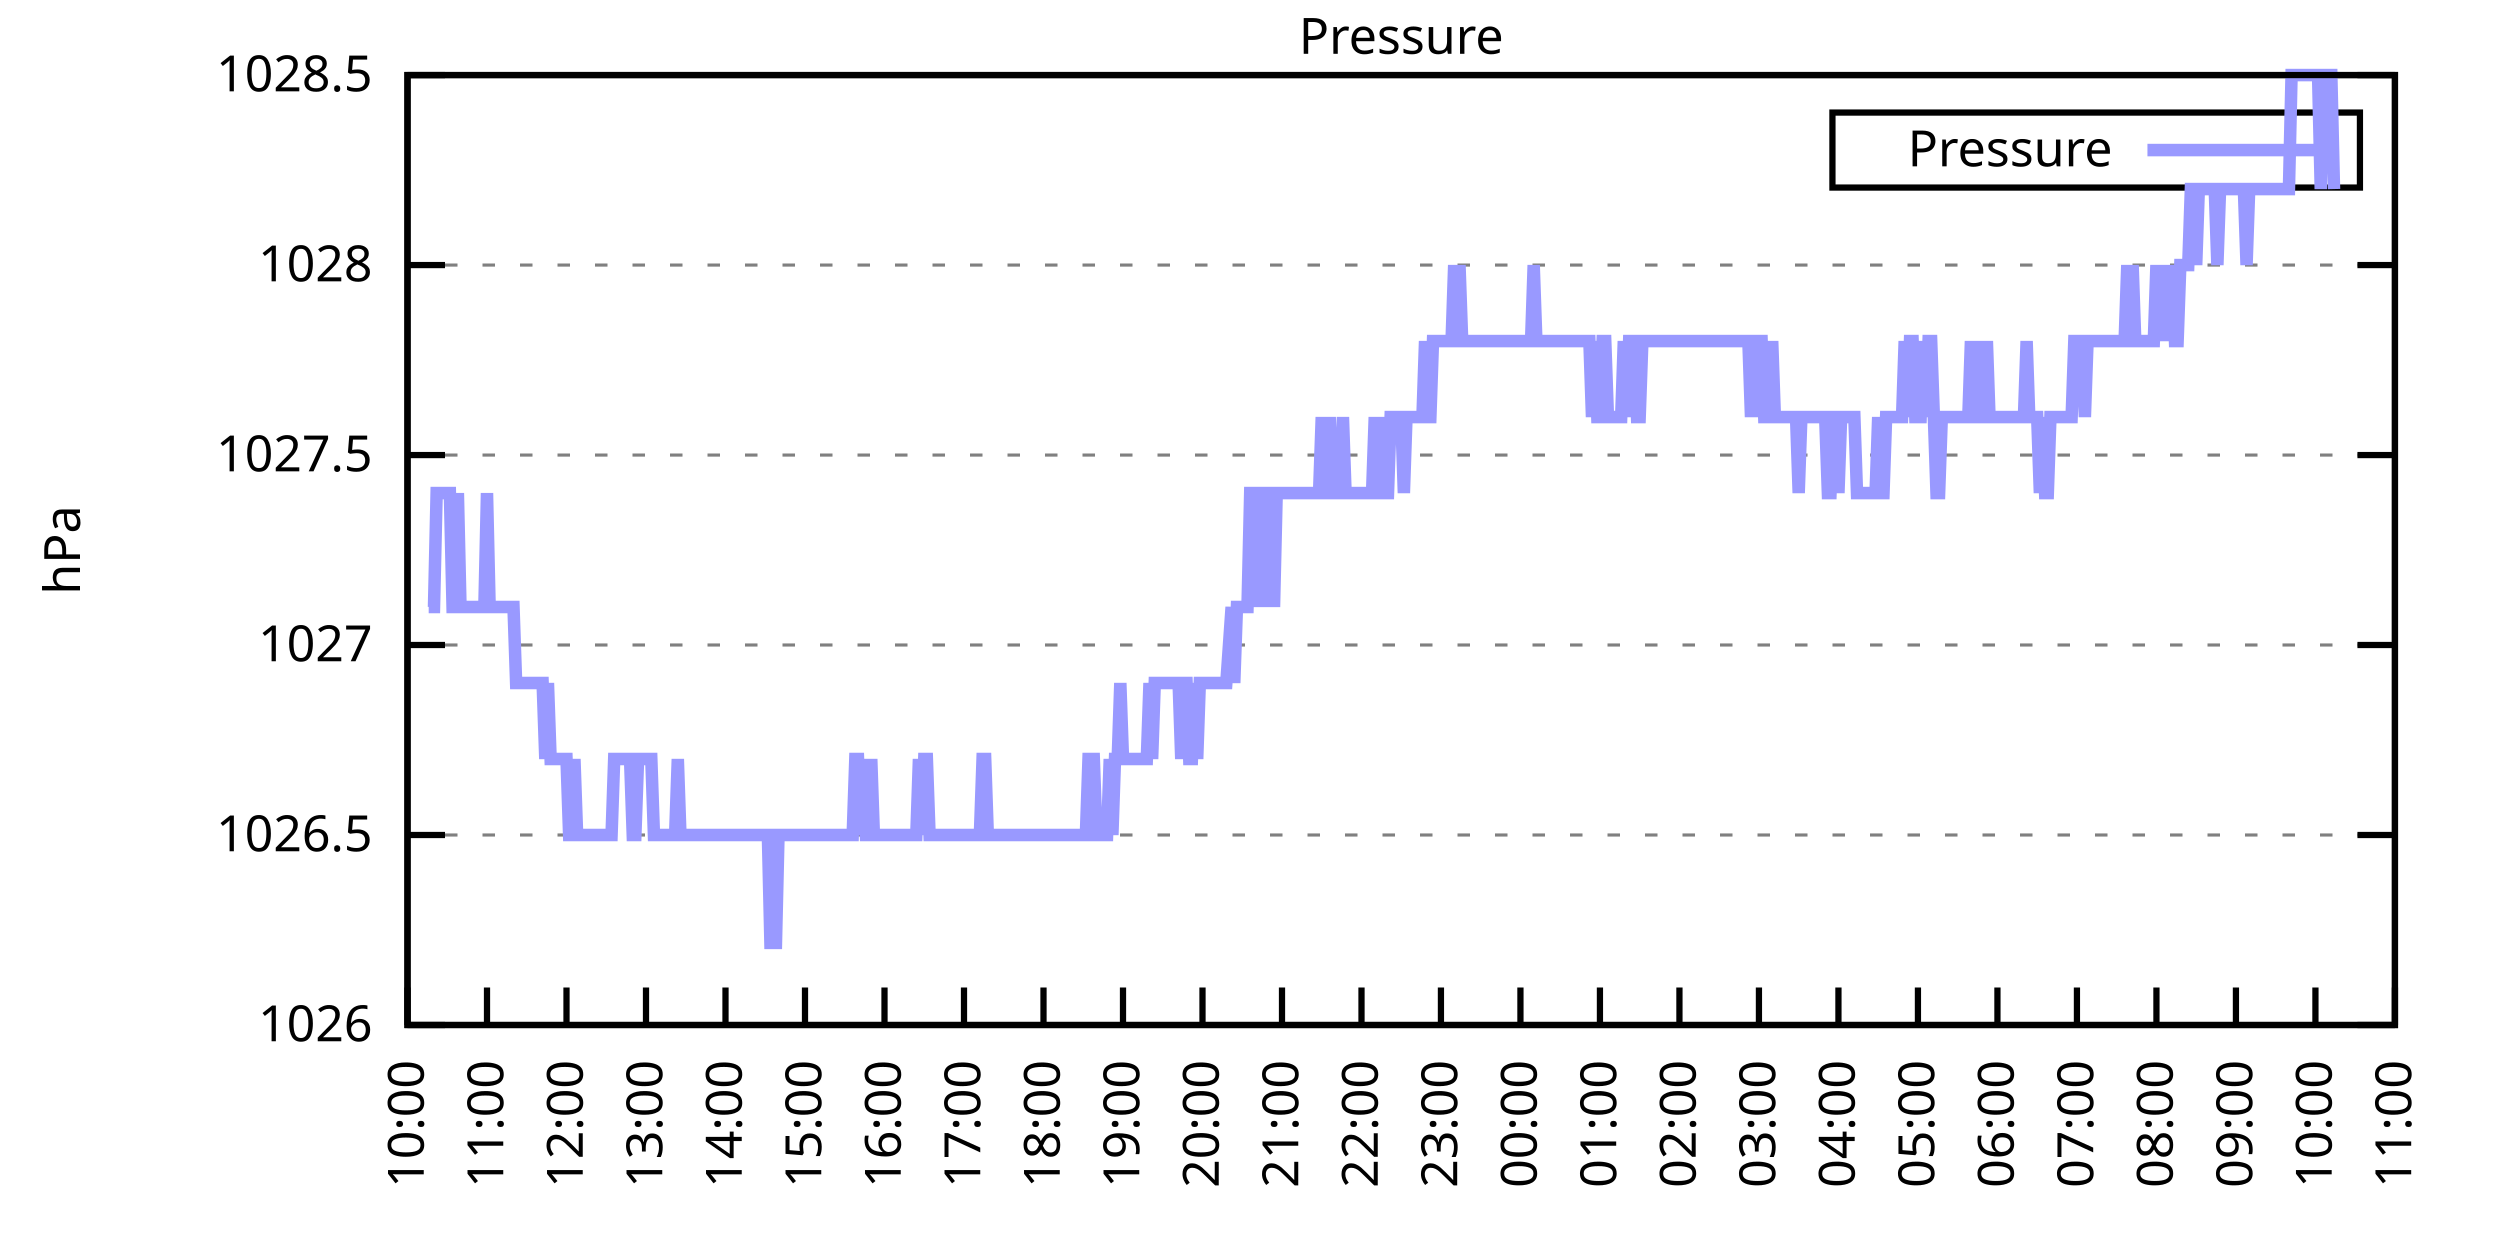
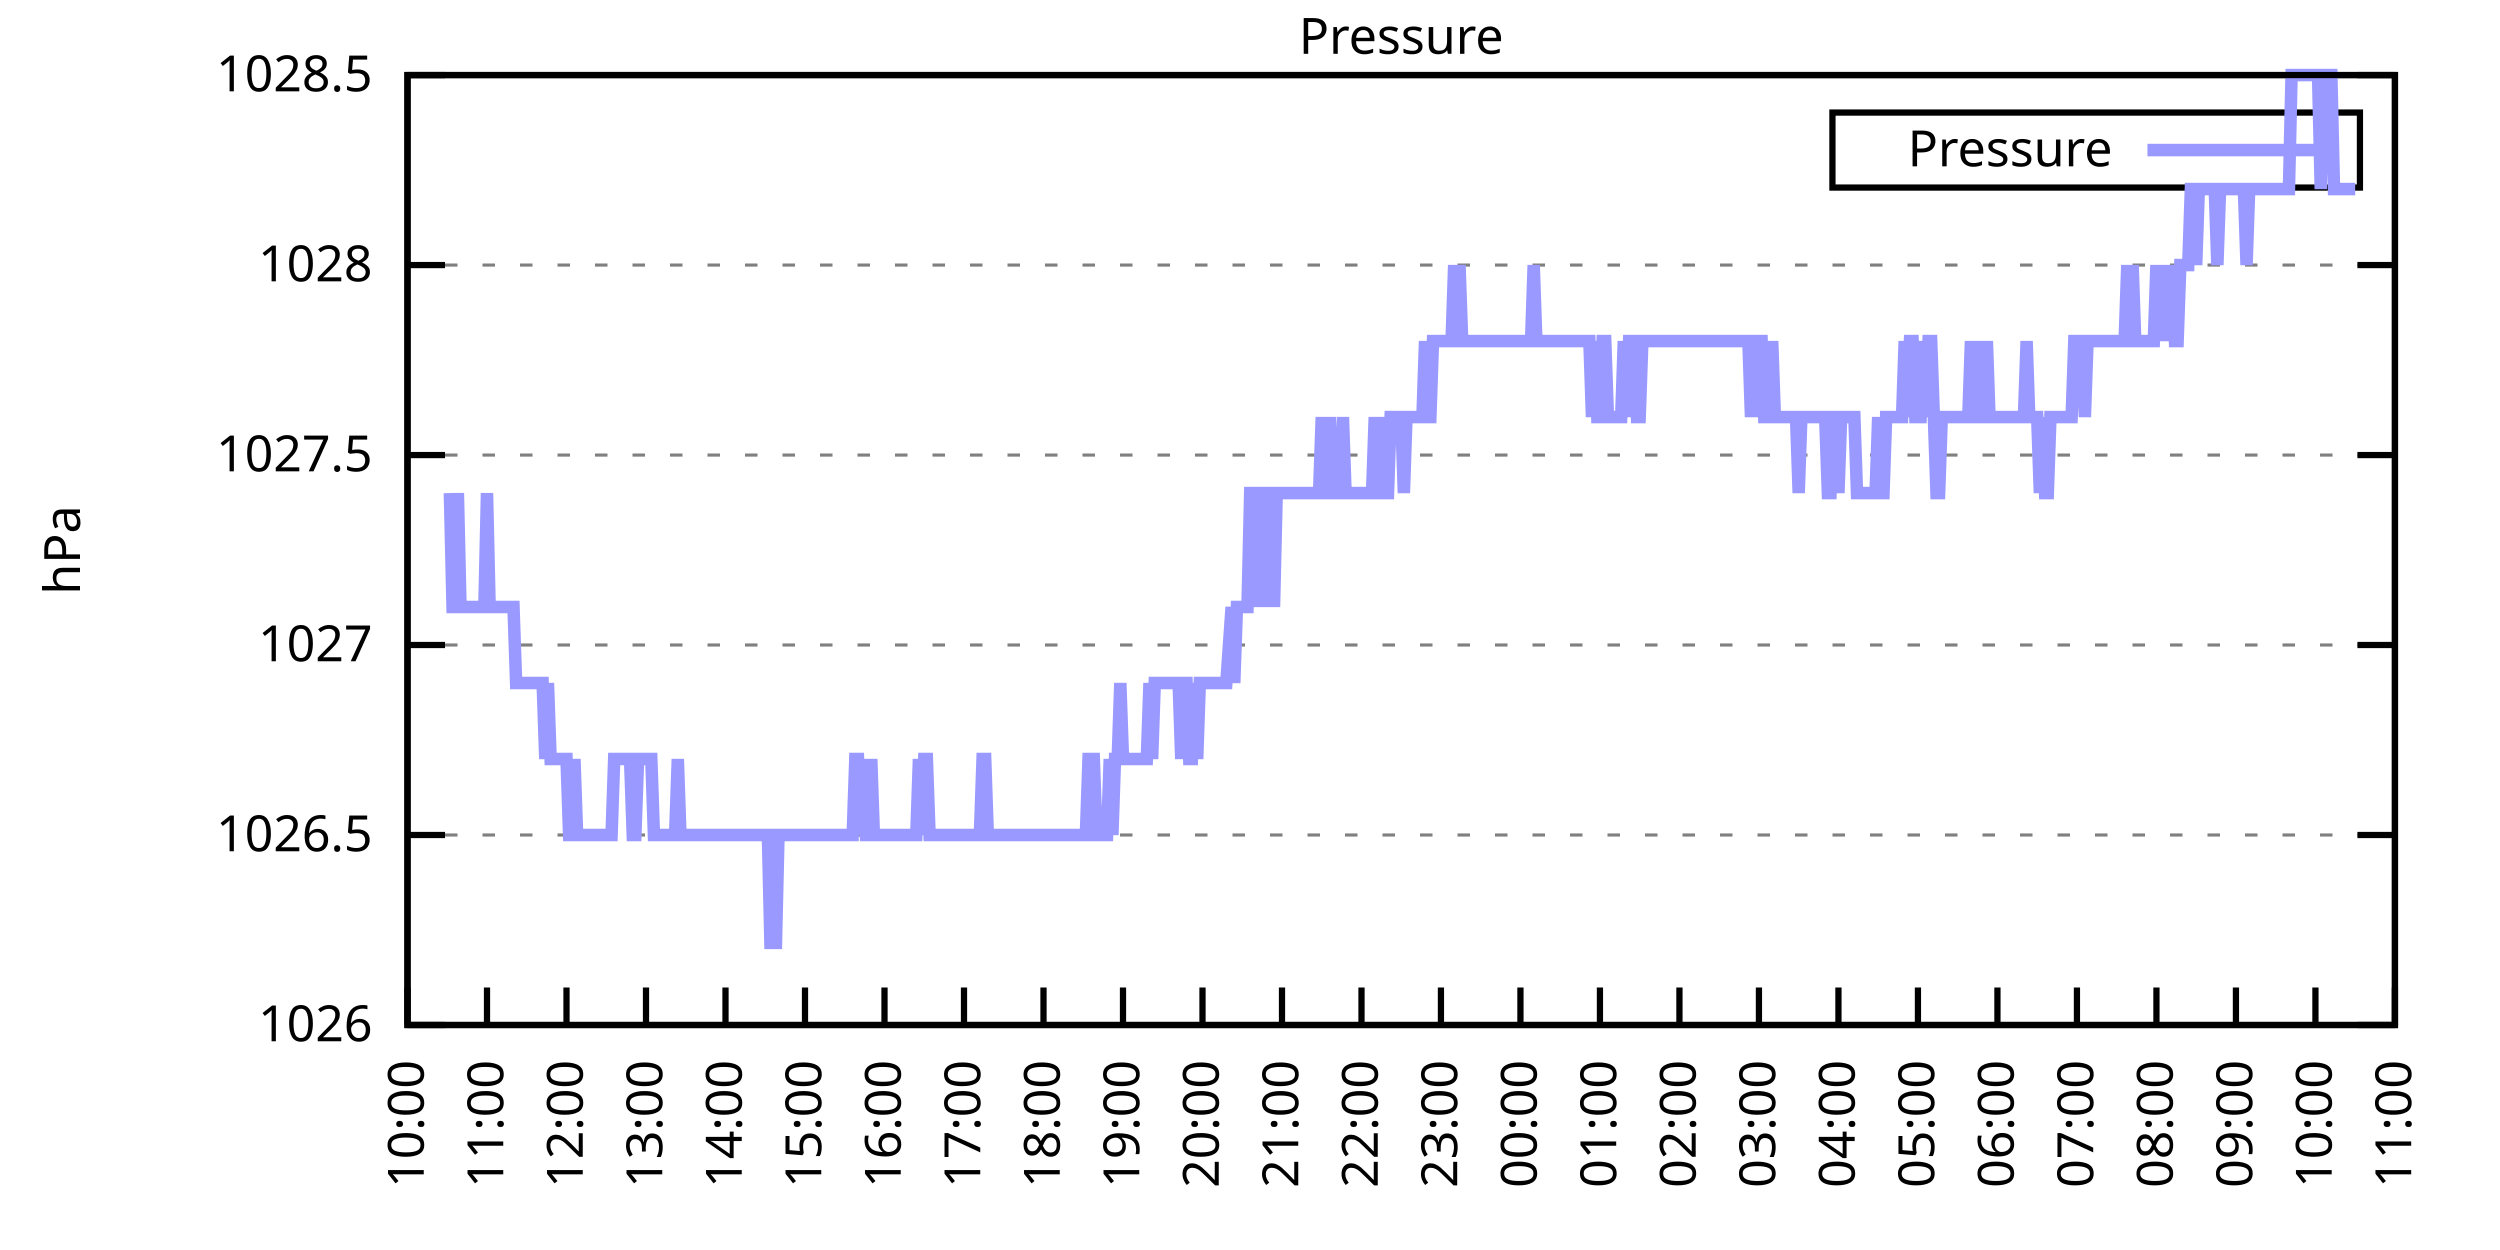
<svg xmlns="http://www.w3.org/2000/svg" xmlns:xlink="http://www.w3.org/1999/xlink" width="400" height="200" viewBox="0 0 400 200">
  <g id="gnuplot_canvas">
    <rect x="0" y="0" width="400" height="200" fill="none" />
    <defs>
      <circle id="gpDot" r="0.5" stroke-width="0.5" stroke="currentColor" />
      <path id="gpPt0" stroke-width="0.333" stroke="currentColor" d="M-1,0 h2 M0,-1 v2" />
      <path id="gpPt1" stroke-width="0.333" stroke="currentColor" d="M-1,-1 L1,1 M1,-1 L-1,1" />
      <path id="gpPt2" stroke-width="0.333" stroke="currentColor" d="M-1,0 L1,0 M0,-1 L0,1 M-1,-1 L1,1 M-1,1 L1,-1" />
      <rect id="gpPt3" stroke-width="0.333" stroke="currentColor" x="-1" y="-1" width="2" height="2" />
      <rect id="gpPt4" stroke-width="0.333" stroke="currentColor" fill="currentColor" x="-1" y="-1" width="2" height="2" />
      <circle id="gpPt5" stroke-width="0.333" stroke="currentColor" cx="0" cy="0" r="1" />
      <use xlink:href="#gpPt5" id="gpPt6" fill="currentColor" stroke="none" />
      <path id="gpPt7" stroke-width="0.333" stroke="currentColor" d="M0,-1.33 L-1.33,0.67 L1.33,0.67 z" />
      <use xlink:href="#gpPt7" id="gpPt8" fill="currentColor" stroke="none" />
      <use xlink:href="#gpPt7" id="gpPt9" stroke="currentColor" transform="rotate(180)" />
      <use xlink:href="#gpPt9" id="gpPt10" fill="currentColor" stroke="none" />
      <use xlink:href="#gpPt3" id="gpPt11" stroke="currentColor" transform="rotate(45)" />
      <use xlink:href="#gpPt11" id="gpPt12" fill="currentColor" stroke="none" />
      <path id="gpPt13" stroke-width="0.333" stroke="currentColor" d="M0,1.330 L1.265,0.411 L0.782,-1.067 L-0.782,-1.076 L-1.265,0.411 z" />
      <use xlink:href="#gpPt13" id="gpPt14" fill="currentColor" stroke="none" />
      <filter id="textbox" filterUnits="objectBoundingBox" x="0" y="0" height="1" width="1">
        <feFlood flood-color="white" flood-opacity="1" result="bgnd" />
        <feComposite in="SourceGraphic" in2="bgnd" operator="atop" />
      </filter>
      <filter id="greybox" filterUnits="objectBoundingBox" x="0" y="0" height="1" width="1">
        <feFlood flood-color="lightgrey" flood-opacity="1" result="grey" />
        <feComposite in="SourceGraphic" in2="grey" operator="atop" />
      </filter>
    </defs>
    <g fill="none" color="white" stroke="currentColor" stroke-width="1.00" stroke-linecap="butt" stroke-linejoin="miter">
</g>
    <g fill="none" color="black" stroke="currentColor" stroke-width="1.00" stroke-linecap="butt" stroke-linejoin="miter">
      <g stroke="none" shape-rendering="crispEdges">
        <polygon fill="rgb(255, 255, 255)" points="65.20,164.00 383.18,164.00 383.18,12.02 65.20,12.02 " />
      </g>
    </g>
    <g fill="none" color="black" stroke="currentColor" stroke-width="1.00" stroke-linecap="butt" stroke-linejoin="miter">
</g>
    <g fill="none" color="black" stroke="black" stroke-width="0.50" stroke-linecap="butt" stroke-linejoin="miter">
</g>
    <g fill="none" color="gray" stroke="currentColor" stroke-width="0.50" stroke-linecap="butt" stroke-linejoin="miter">
      <path stroke="gray" stroke-dasharray="2,4" class="gridline" d="M65.20,164.00 L383.19,164.00  " />
    </g>
    <g fill="none" color="gray" stroke="gray" stroke-width="1.00" stroke-linecap="butt" stroke-linejoin="miter">
</g>
    <g fill="none" color="black" stroke="currentColor" stroke-width="1.00" stroke-linecap="butt" stroke-linejoin="miter">
      <path stroke="black" d="M65.20,164.00 L71.20,164.00 M383.19,164.00 L377.19,164.00  " />
      <g transform="translate(59.60,166.60)" stroke="none" fill="black" font-family="Sans" font-size="8.00" text-anchor="end">
        <text>
          <tspan font-family="Sans"> 1026</tspan>
        </text>
      </g>
    </g>
    <g fill="none" color="black" stroke="currentColor" stroke-width="1.00" stroke-linecap="butt" stroke-linejoin="miter">
</g>
    <g fill="none" color="black" stroke="black" stroke-width="0.50" stroke-linecap="butt" stroke-linejoin="miter">
</g>
    <g fill="none" color="gray" stroke="currentColor" stroke-width="0.50" stroke-linecap="butt" stroke-linejoin="miter">
      <path stroke="gray" stroke-dasharray="2,4" class="gridline" d="M65.20,133.60 L383.19,133.60  " />
    </g>
    <g fill="none" color="gray" stroke="gray" stroke-width="1.00" stroke-linecap="butt" stroke-linejoin="miter">
</g>
    <g fill="none" color="black" stroke="currentColor" stroke-width="1.00" stroke-linecap="butt" stroke-linejoin="miter">
      <path stroke="black" d="M65.20,133.60 L71.20,133.60 M383.19,133.60 L377.19,133.60  " />
      <g transform="translate(59.60,136.20)" stroke="none" fill="black" font-family="Sans" font-size="8.00" text-anchor="end">
        <text>
          <tspan font-family="Sans"> 1026.5</tspan>
        </text>
      </g>
    </g>
    <g fill="none" color="black" stroke="currentColor" stroke-width="1.00" stroke-linecap="butt" stroke-linejoin="miter">
</g>
    <g fill="none" color="black" stroke="black" stroke-width="0.50" stroke-linecap="butt" stroke-linejoin="miter">
</g>
    <g fill="none" color="gray" stroke="currentColor" stroke-width="0.50" stroke-linecap="butt" stroke-linejoin="miter">
      <path stroke="gray" stroke-dasharray="2,4" class="gridline" d="M65.20,103.20 L383.19,103.20  " />
    </g>
    <g fill="none" color="gray" stroke="gray" stroke-width="1.00" stroke-linecap="butt" stroke-linejoin="miter">
</g>
    <g fill="none" color="black" stroke="currentColor" stroke-width="1.00" stroke-linecap="butt" stroke-linejoin="miter">
      <path stroke="black" d="M65.20,103.20 L71.20,103.20 M383.19,103.20 L377.19,103.20  " />
      <g transform="translate(59.60,105.80)" stroke="none" fill="black" font-family="Sans" font-size="8.00" text-anchor="end">
        <text>
          <tspan font-family="Sans"> 1027</tspan>
        </text>
      </g>
    </g>
    <g fill="none" color="black" stroke="currentColor" stroke-width="1.00" stroke-linecap="butt" stroke-linejoin="miter">
</g>
    <g fill="none" color="black" stroke="black" stroke-width="0.50" stroke-linecap="butt" stroke-linejoin="miter">
</g>
    <g fill="none" color="gray" stroke="currentColor" stroke-width="0.50" stroke-linecap="butt" stroke-linejoin="miter">
      <path stroke="gray" stroke-dasharray="2,4" class="gridline" d="M65.20,72.81 L383.19,72.81  " />
    </g>
    <g fill="none" color="gray" stroke="gray" stroke-width="1.00" stroke-linecap="butt" stroke-linejoin="miter">
</g>
    <g fill="none" color="black" stroke="currentColor" stroke-width="1.00" stroke-linecap="butt" stroke-linejoin="miter">
      <path stroke="black" d="M65.20,72.81 L71.20,72.81 M383.19,72.81 L377.19,72.81  " />
      <g transform="translate(59.60,75.41)" stroke="none" fill="black" font-family="Sans" font-size="8.00" text-anchor="end">
        <text>
          <tspan font-family="Sans"> 1027.5</tspan>
        </text>
      </g>
    </g>
    <g fill="none" color="black" stroke="currentColor" stroke-width="1.00" stroke-linecap="butt" stroke-linejoin="miter">
</g>
    <g fill="none" color="black" stroke="black" stroke-width="0.50" stroke-linecap="butt" stroke-linejoin="miter">
</g>
    <g fill="none" color="gray" stroke="currentColor" stroke-width="0.50" stroke-linecap="butt" stroke-linejoin="miter">
      <path stroke="gray" stroke-dasharray="2,4" class="gridline" d="M65.20,42.41 L383.19,42.41  " />
    </g>
    <g fill="none" color="gray" stroke="gray" stroke-width="1.00" stroke-linecap="butt" stroke-linejoin="miter">
</g>
    <g fill="none" color="black" stroke="currentColor" stroke-width="1.00" stroke-linecap="butt" stroke-linejoin="miter">
      <path stroke="black" d="M65.20,42.41 L71.20,42.41 M383.19,42.41 L377.19,42.41  " />
      <g transform="translate(59.60,45.01)" stroke="none" fill="black" font-family="Sans" font-size="8.00" text-anchor="end">
        <text>
          <tspan font-family="Sans"> 1028</tspan>
        </text>
      </g>
    </g>
    <g fill="none" color="black" stroke="currentColor" stroke-width="1.00" stroke-linecap="butt" stroke-linejoin="miter">
</g>
    <g fill="none" color="black" stroke="black" stroke-width="0.50" stroke-linecap="butt" stroke-linejoin="miter">
</g>
    <g fill="none" color="gray" stroke="currentColor" stroke-width="0.50" stroke-linecap="butt" stroke-linejoin="miter">
      <path stroke="gray" stroke-dasharray="2,4" class="gridline" d="M65.20,12.01 L383.19,12.01  " />
    </g>
    <g fill="none" color="gray" stroke="gray" stroke-width="1.00" stroke-linecap="butt" stroke-linejoin="miter">
</g>
    <g fill="none" color="black" stroke="currentColor" stroke-width="1.00" stroke-linecap="butt" stroke-linejoin="miter">
      <path stroke="black" d="M65.20,12.01 L71.20,12.01 M383.19,12.01 L377.19,12.01  " />
      <g transform="translate(59.60,14.61)" stroke="none" fill="black" font-family="Sans" font-size="8.00" text-anchor="end">
        <text>
          <tspan font-family="Sans"> 1028.5</tspan>
        </text>
      </g>
    </g>
    <g fill="none" color="black" stroke="currentColor" stroke-width="1.00" stroke-linecap="butt" stroke-linejoin="miter">
      <path stroke="black" d="M65.20,164.00 L65.20,158.00  " />
      <g transform="translate(67.80,169.60) rotate(270.00)" stroke="none" fill="black" font-family="Sans" font-size="8.00" text-anchor="end">
        <text>
          <tspan font-family="Sans">10:00</tspan>
        </text>
      </g>
    </g>
    <g fill="none" color="black" stroke="currentColor" stroke-width="1.00" stroke-linecap="butt" stroke-linejoin="miter">
      <path stroke="black" d="M77.92,164.00 L77.92,158.00  " />
      <g transform="translate(80.52,169.60) rotate(270.00)" stroke="none" fill="black" font-family="Sans" font-size="8.00" text-anchor="end">
        <text>
          <tspan font-family="Sans">11:00</tspan>
        </text>
      </g>
    </g>
    <g fill="none" color="black" stroke="currentColor" stroke-width="1.00" stroke-linecap="butt" stroke-linejoin="miter">
      <path stroke="black" d="M90.64,164.00 L90.64,158.00  " />
      <g transform="translate(93.24,169.60) rotate(270.00)" stroke="none" fill="black" font-family="Sans" font-size="8.00" text-anchor="end">
        <text>
          <tspan font-family="Sans">12:00</tspan>
        </text>
      </g>
    </g>
    <g fill="none" color="black" stroke="currentColor" stroke-width="1.00" stroke-linecap="butt" stroke-linejoin="miter">
      <path stroke="black" d="M103.36,164.00 L103.36,158.00  " />
      <g transform="translate(105.96,169.60) rotate(270.00)" stroke="none" fill="black" font-family="Sans" font-size="8.00" text-anchor="end">
        <text>
          <tspan font-family="Sans">13:00</tspan>
        </text>
      </g>
    </g>
    <g fill="none" color="black" stroke="currentColor" stroke-width="1.00" stroke-linecap="butt" stroke-linejoin="miter">
      <path stroke="black" d="M116.08,164.00 L116.08,158.00  " />
      <g transform="translate(118.68,169.60) rotate(270.00)" stroke="none" fill="black" font-family="Sans" font-size="8.00" text-anchor="end">
        <text>
          <tspan font-family="Sans">14:00</tspan>
        </text>
      </g>
    </g>
    <g fill="none" color="black" stroke="currentColor" stroke-width="1.00" stroke-linecap="butt" stroke-linejoin="miter">
      <path stroke="black" d="M128.80,164.00 L128.80,158.00  " />
      <g transform="translate(131.40,169.60) rotate(270.00)" stroke="none" fill="black" font-family="Sans" font-size="8.00" text-anchor="end">
        <text>
          <tspan font-family="Sans">15:00</tspan>
        </text>
      </g>
    </g>
    <g fill="none" color="black" stroke="currentColor" stroke-width="1.00" stroke-linecap="butt" stroke-linejoin="miter">
      <path stroke="black" d="M141.52,164.00 L141.52,158.00  " />
      <g transform="translate(144.12,169.60) rotate(270.00)" stroke="none" fill="black" font-family="Sans" font-size="8.00" text-anchor="end">
        <text>
          <tspan font-family="Sans">16:00</tspan>
        </text>
      </g>
    </g>
    <g fill="none" color="black" stroke="currentColor" stroke-width="1.00" stroke-linecap="butt" stroke-linejoin="miter">
      <path stroke="black" d="M154.24,164.00 L154.24,158.00  " />
      <g transform="translate(156.84,169.60) rotate(270.00)" stroke="none" fill="black" font-family="Sans" font-size="8.00" text-anchor="end">
        <text>
          <tspan font-family="Sans">17:00</tspan>
        </text>
      </g>
    </g>
    <g fill="none" color="black" stroke="currentColor" stroke-width="1.00" stroke-linecap="butt" stroke-linejoin="miter">
      <path stroke="black" d="M166.96,164.00 L166.96,158.00  " />
      <g transform="translate(169.56,169.60) rotate(270.00)" stroke="none" fill="black" font-family="Sans" font-size="8.00" text-anchor="end">
        <text>
          <tspan font-family="Sans">18:00</tspan>
        </text>
      </g>
    </g>
    <g fill="none" color="black" stroke="currentColor" stroke-width="1.00" stroke-linecap="butt" stroke-linejoin="miter">
      <path stroke="black" d="M179.68,164.00 L179.68,158.00  " />
      <g transform="translate(182.28,169.60) rotate(270.00)" stroke="none" fill="black" font-family="Sans" font-size="8.00" text-anchor="end">
        <text>
          <tspan font-family="Sans">19:00</tspan>
        </text>
      </g>
    </g>
    <g fill="none" color="black" stroke="currentColor" stroke-width="1.00" stroke-linecap="butt" stroke-linejoin="miter">
      <path stroke="black" d="M192.40,164.00 L192.40,158.00  " />
      <g transform="translate(195.00,169.60) rotate(270.00)" stroke="none" fill="black" font-family="Sans" font-size="8.00" text-anchor="end">
        <text>
          <tspan font-family="Sans">20:00</tspan>
        </text>
      </g>
    </g>
    <g fill="none" color="black" stroke="currentColor" stroke-width="1.00" stroke-linecap="butt" stroke-linejoin="miter">
      <path stroke="black" d="M205.12,164.00 L205.12,158.00  " />
      <g transform="translate(207.72,169.60) rotate(270.00)" stroke="none" fill="black" font-family="Sans" font-size="8.00" text-anchor="end">
        <text>
          <tspan font-family="Sans">21:00</tspan>
        </text>
      </g>
    </g>
    <g fill="none" color="black" stroke="currentColor" stroke-width="1.00" stroke-linecap="butt" stroke-linejoin="miter">
      <path stroke="black" d="M217.84,164.00 L217.84,158.00  " />
      <g transform="translate(220.44,169.60) rotate(270.00)" stroke="none" fill="black" font-family="Sans" font-size="8.00" text-anchor="end">
        <text>
          <tspan font-family="Sans">22:00</tspan>
        </text>
      </g>
    </g>
    <g fill="none" color="black" stroke="currentColor" stroke-width="1.00" stroke-linecap="butt" stroke-linejoin="miter">
      <path stroke="black" d="M230.55,164.00 L230.55,158.00  " />
      <g transform="translate(233.15,169.60) rotate(270.00)" stroke="none" fill="black" font-family="Sans" font-size="8.00" text-anchor="end">
        <text>
          <tspan font-family="Sans">23:00</tspan>
        </text>
      </g>
    </g>
    <g fill="none" color="black" stroke="currentColor" stroke-width="1.00" stroke-linecap="butt" stroke-linejoin="miter">
      <path stroke="black" d="M243.27,164.00 L243.27,158.00  " />
      <g transform="translate(245.87,169.60) rotate(270.00)" stroke="none" fill="black" font-family="Sans" font-size="8.00" text-anchor="end">
        <text>
          <tspan font-family="Sans">00:00</tspan>
        </text>
      </g>
    </g>
    <g fill="none" color="black" stroke="currentColor" stroke-width="1.00" stroke-linecap="butt" stroke-linejoin="miter">
      <path stroke="black" d="M255.99,164.00 L255.99,158.00  " />
      <g transform="translate(258.59,169.60) rotate(270.00)" stroke="none" fill="black" font-family="Sans" font-size="8.00" text-anchor="end">
        <text>
          <tspan font-family="Sans">01:00</tspan>
        </text>
      </g>
    </g>
    <g fill="none" color="black" stroke="currentColor" stroke-width="1.00" stroke-linecap="butt" stroke-linejoin="miter">
      <path stroke="black" d="M268.71,164.00 L268.71,158.00  " />
      <g transform="translate(271.31,169.60) rotate(270.00)" stroke="none" fill="black" font-family="Sans" font-size="8.00" text-anchor="end">
        <text>
          <tspan font-family="Sans">02:00</tspan>
        </text>
      </g>
    </g>
    <g fill="none" color="black" stroke="currentColor" stroke-width="1.00" stroke-linecap="butt" stroke-linejoin="miter">
      <path stroke="black" d="M281.43,164.00 L281.43,158.00  " />
      <g transform="translate(284.03,169.60) rotate(270.00)" stroke="none" fill="black" font-family="Sans" font-size="8.00" text-anchor="end">
        <text>
          <tspan font-family="Sans">03:00</tspan>
        </text>
      </g>
    </g>
    <g fill="none" color="black" stroke="currentColor" stroke-width="1.00" stroke-linecap="butt" stroke-linejoin="miter">
      <path stroke="black" d="M294.15,164.00 L294.15,158.00  " />
      <g transform="translate(296.75,169.60) rotate(270.00)" stroke="none" fill="black" font-family="Sans" font-size="8.00" text-anchor="end">
        <text>
          <tspan font-family="Sans">04:00</tspan>
        </text>
      </g>
    </g>
    <g fill="none" color="black" stroke="currentColor" stroke-width="1.00" stroke-linecap="butt" stroke-linejoin="miter">
      <path stroke="black" d="M306.87,164.00 L306.87,158.00  " />
      <g transform="translate(309.47,169.60) rotate(270.00)" stroke="none" fill="black" font-family="Sans" font-size="8.00" text-anchor="end">
        <text>
          <tspan font-family="Sans">05:00</tspan>
        </text>
      </g>
    </g>
    <g fill="none" color="black" stroke="currentColor" stroke-width="1.00" stroke-linecap="butt" stroke-linejoin="miter">
      <path stroke="black" d="M319.59,164.00 L319.59,158.00  " />
      <g transform="translate(322.19,169.60) rotate(270.00)" stroke="none" fill="black" font-family="Sans" font-size="8.00" text-anchor="end">
        <text>
          <tspan font-family="Sans">06:00</tspan>
        </text>
      </g>
    </g>
    <g fill="none" color="black" stroke="currentColor" stroke-width="1.00" stroke-linecap="butt" stroke-linejoin="miter">
      <path stroke="black" d="M332.31,164.00 L332.31,158.00  " />
      <g transform="translate(334.91,169.60) rotate(270.00)" stroke="none" fill="black" font-family="Sans" font-size="8.00" text-anchor="end">
        <text>
          <tspan font-family="Sans">07:00</tspan>
        </text>
      </g>
    </g>
    <g fill="none" color="black" stroke="currentColor" stroke-width="1.00" stroke-linecap="butt" stroke-linejoin="miter">
      <path stroke="black" d="M345.03,164.00 L345.03,158.00  " />
      <g transform="translate(347.63,169.60) rotate(270.00)" stroke="none" fill="black" font-family="Sans" font-size="8.00" text-anchor="end">
        <text>
          <tspan font-family="Sans">08:00</tspan>
        </text>
      </g>
    </g>
    <g fill="none" color="black" stroke="currentColor" stroke-width="1.00" stroke-linecap="butt" stroke-linejoin="miter">
      <path stroke="black" d="M357.75,164.00 L357.75,158.00  " />
      <g transform="translate(360.35,169.60) rotate(270.00)" stroke="none" fill="black" font-family="Sans" font-size="8.00" text-anchor="end">
        <text>
          <tspan font-family="Sans">09:00</tspan>
        </text>
      </g>
    </g>
    <g fill="none" color="black" stroke="currentColor" stroke-width="1.00" stroke-linecap="butt" stroke-linejoin="miter">
      <path stroke="black" d="M370.47,164.00 L370.47,158.00  " />
      <g transform="translate(373.07,169.60) rotate(270.00)" stroke="none" fill="black" font-family="Sans" font-size="8.00" text-anchor="end">
        <text>
          <tspan font-family="Sans">10:00</tspan>
        </text>
      </g>
    </g>
    <g fill="none" color="black" stroke="currentColor" stroke-width="1.00" stroke-linecap="butt" stroke-linejoin="miter">
      <path stroke="black" d="M383.19,164.00 L383.19,158.00  " />
      <g transform="translate(385.79,169.60) rotate(270.00)" stroke="none" fill="black" font-family="Sans" font-size="8.00" text-anchor="end">
        <text>
          <tspan font-family="Sans">11:00</tspan>
        </text>
      </g>
    </g>
    <g fill="none" color="black" stroke="currentColor" stroke-width="1.00" stroke-linecap="butt" stroke-linejoin="miter">
</g>
    <g fill="none" color="black" stroke="currentColor" stroke-width="1.00" stroke-linecap="butt" stroke-linejoin="miter">
      <path stroke="black" d="M65.20,12.01 L65.20,164.00 L383.19,164.00 L383.19,12.01 L65.20,12.01 Z  " />
    </g>
    <g fill="none" color="black" stroke="currentColor" stroke-width="1.00" stroke-linecap="butt" stroke-linejoin="miter">
</g>
    <g fill="none" color="black" stroke="currentColor" stroke-width="1.00" stroke-linecap="butt" stroke-linejoin="miter">
      <path stroke="black" d="M293.19,30.01 L293.19,18.01 L377.59,18.01 L377.59,30.01 L293.19,30.01 Z  " />
    </g>
    <g id="Pressure_plot_1">
      <g fill="none" color="white" stroke="black" stroke-width="2.00" stroke-linecap="butt" stroke-linejoin="miter">
</g>
      <g fill="none" color="black" stroke="currentColor" stroke-width="2.00" stroke-linecap="butt" stroke-linejoin="miter">
        <g transform="translate(337.99,26.61)" stroke="none" fill="black" font-family="Sans" font-size="8.00" text-anchor="end">
          <text>
            <tspan font-family="Sans">Pressure</tspan>
          </text>
        </g>
      </g>
      <g fill="none" color="black" stroke="currentColor" stroke-width="2.00" stroke-linecap="butt" stroke-linejoin="miter">
-         <path stroke="rgb(153, 153, 255)" d="M343.59,24.01 L371.99,24.01 M68.59,97.12 L69.02,97.12 L69.44,97.12 L69.86,78.89 L70.29,78.89 L70.71,78.89   L71.14,78.89 L71.56,78.89 L71.98,78.89 L72.41,97.12 L72.83,97.12 L73.26,78.89 L73.68,97.12 L74.10,97.12   L74.53,97.12 L74.95,97.12 L75.38,97.12 L75.80,97.12 L76.22,97.12 L76.65,97.12 L77.07,97.12 L77.50,97.12   L77.92,78.89 L78.34,97.12 L78.77,97.12 L79.19,97.12 L79.62,97.12 L80.04,97.12 L80.46,97.12 L80.89,97.12   L81.31,97.12 L81.74,97.12 L82.16,97.12 L82.58,109.28 L83.01,109.28 L83.43,109.28 L83.86,109.28 L84.28,109.28   L84.70,109.28 L85.13,109.28 L85.55,109.28 L85.98,109.28 L86.40,109.28 L86.82,109.28 L87.25,121.44 L87.67,109.28   L88.10,121.44 L88.52,121.44 L88.94,121.44 L89.37,121.44 L89.79,121.44 L90.22,121.44 L90.64,121.44 L91.06,133.60   L91.49,133.60 L91.91,121.44 L92.34,133.60 L92.76,133.60 L93.18,133.60 L93.61,133.60 L94.03,133.60 L94.46,133.60   L94.88,133.60 L95.30,133.60 L95.73,133.60 L96.15,133.60 L96.58,133.60 L97.00,133.60 L97.42,133.60 L97.85,133.60   L98.27,121.44 L98.69,121.44 L99.12,121.44 L99.54,121.44 L99.97,121.44 L100.39,121.44 L100.81,121.44 L101.24,133.60   L101.66,133.60 L102.09,121.44 L102.51,121.44 L102.93,121.44 L103.36,121.44 L103.78,121.44 L104.21,121.44 L104.63,133.60   L105.05,133.60 L105.48,133.60 L105.90,133.60 L106.33,133.60 L106.75,133.60 L107.17,133.60 L107.60,133.60 L108.02,133.60   L108.45,121.44 L108.87,133.60 L109.29,133.60 L109.72,133.60 L110.14,133.60 L110.57,133.60 L110.99,133.60 L111.41,133.60   L111.84,133.60 L112.26,133.60 L112.69,133.60 L113.11,133.60 L113.53,133.60 L113.96,133.60 L114.38,133.60 L114.81,133.60   L115.23,133.60 L115.65,133.60 L116.08,133.60 L116.50,133.60 L116.93,133.60 L117.35,133.60 L117.77,133.60 L118.20,133.60   L118.62,133.60 L119.05,133.60 L119.47,133.60 L119.89,133.60 L120.32,133.60 L120.74,133.60 L121.17,133.60 L121.59,133.60   L122.01,133.60 L122.44,133.60 L122.86,133.60 L123.29,151.84 L123.71,133.60 L124.13,151.84 L124.56,133.60 L124.98,133.60   L125.41,133.60 L125.83,133.60 L126.25,133.60 L126.68,133.60 L127.10,133.60 L127.53,133.60 L127.95,133.60 L128.37,133.60   L128.80,133.60 L129.22,133.60 L129.65,133.60 L130.07,133.60 L130.49,133.60 L130.92,133.60 L131.34,133.60 L131.77,133.60   L132.19,133.60 L132.61,133.60 L133.04,133.60 L133.46,133.60 L133.89,133.60 L134.31,133.60 L134.73,133.60 L135.16,133.60   L135.58,133.60 L136.01,133.60 L136.43,133.60 L136.85,121.44 L137.28,121.44 L137.70,133.60 L138.13,121.44 L138.55,133.60   L138.97,133.60 L139.40,121.44 L139.82,133.60 L140.25,133.60 L140.67,133.60 L141.09,133.60 L141.52,133.60 L141.94,133.60   L142.37,133.60 L142.79,133.60 L143.21,133.60 L143.64,133.60 L144.06,133.60 L144.49,133.60 L144.91,133.60 L145.33,133.60   L145.76,133.60 L146.18,133.60 L146.61,133.60 L147.03,121.44 L147.45,133.60 L147.88,121.44 L148.30,121.44 L148.73,133.60   L149.15,133.60 L149.57,133.60 L150.00,133.60 L150.42,133.60 L150.85,133.60 L151.27,133.60 L151.69,133.60 L152.12,133.60   L152.54,133.60 L152.97,133.60 L153.39,133.60 L153.81,133.60 L154.24,133.60 L154.66,133.60 L155.09,133.60 L155.51,133.60   L155.93,133.60 L156.36,133.60 L156.78,133.60 L157.21,121.44 L157.63,121.44 L158.05,133.60 L158.48,133.60 L158.90,133.60   L159.33,133.60 L159.75,133.60 L160.17,133.60 L160.60,133.60 L161.02,133.60 L161.44,133.60 L161.87,133.60 L162.29,133.60   L162.72,133.60 L163.14,133.60 L163.56,133.60 L163.99,133.60 L164.41,133.60 L164.84,133.60 L165.26,133.60 L165.68,133.60   L166.11,133.60 L166.53,133.60 L166.96,133.60 L167.38,133.60 L167.80,133.60 L168.23,133.60 L168.65,133.60 L169.08,133.60   L169.50,133.60 L169.92,133.60 L170.35,133.60 L170.77,133.60 L171.20,133.60 L171.62,133.60 L172.04,133.60 L172.47,133.60   L172.89,133.60 L173.32,133.60 L173.74,133.60 L174.16,121.44 L174.59,121.44 L175.01,121.44 L175.44,133.60 L175.86,133.60   L176.28,133.60 L176.71,133.60 L177.13,133.60 L177.56,121.44 L177.98,133.60 L178.40,121.44 L178.83,121.44 L179.25,109.28   L179.68,121.44 L180.10,121.44 L180.52,121.44 L180.95,121.44 L181.37,121.44 L181.80,121.44 L182.22,121.44 L182.64,121.44   L183.07,121.44 L183.49,121.44 L183.92,109.28 L184.34,121.44 L184.76,109.28 L185.19,109.28 L185.61,109.28 L186.04,109.28   L186.46,109.28 L186.88,109.28 L187.31,109.28 L187.73,109.28 L188.16,109.28 L188.58,109.28 L189.00,121.44 L189.43,109.28   L189.85,109.28 L190.28,121.44 L190.70,121.44 L191.12,109.28 L191.55,121.44 L191.97,109.28 L192.40,109.28 L192.82,109.28   L193.24,109.28 L193.67,109.28 L194.09,109.28 L194.52,109.28 L194.94,109.28 L195.36,109.28 L195.79,109.28 L196.21,109.28   L197.06,97.12 L197.48,109.28 L197.91,97.12 L198.33,97.12 L198.76,97.12 L199.18,97.12 L199.60,97.12 L200.03,78.89   L200.45,78.89 L200.88,78.89 L201.30,97.12 L201.72,78.89 L202.15,78.89 L202.57,78.89 L203.00,97.12 L203.42,78.89   L203.84,97.12 L204.27,78.89 L204.69,78.89 L205.12,78.89 L205.54,78.89 L205.96,78.89 L206.39,78.89 L206.81,78.89   L207.24,78.89 L207.66,78.89 L208.08,78.89 L208.51,78.89 L208.93,78.89 L209.36,78.89 L209.78,78.89 L210.20,78.89   L210.63,78.89 L211.05,78.89 L211.48,66.73 L211.90,78.89 L212.32,78.89 L212.75,66.73 L213.17,78.89 L213.60,78.89   L214.02,78.89 L214.44,78.89 L214.87,66.73 L215.29,78.89 L215.72,78.89 L216.14,78.89 L216.56,78.89 L216.99,78.89   L217.41,78.89 L217.84,78.89 L218.26,78.89 L218.68,78.89 L219.11,78.89 L219.53,78.89 L219.96,66.73 L220.38,78.89   L220.80,66.73 L221.23,78.89 L221.65,78.89 L222.08,78.89 L222.50,66.73 L222.92,66.73 L223.35,66.73 L223.77,66.73   L224.20,66.73 L224.62,78.89 L225.04,66.73 L225.47,66.73 L225.89,66.73 L226.31,66.73 L226.74,66.73 L227.16,66.73   L227.59,66.73 L228.01,54.57 L228.43,66.73 L228.86,66.73 L229.28,54.57 L229.71,54.57 L230.13,54.57 L230.55,54.57   L230.98,54.57 L231.40,54.57 L231.83,54.57 L232.25,54.57 L232.67,42.41 L233.10,54.57 L233.52,42.41 L233.95,54.57   L234.37,54.57 L234.79,54.57 L235.22,54.57 L235.64,54.57 L236.07,54.57 L236.49,54.57 L236.91,54.57 L237.34,54.57   L237.76,54.57 L238.19,54.57 L238.61,54.57 L239.03,54.57 L239.46,54.57 L239.88,54.57 L240.31,54.57 L240.73,54.57   L241.15,54.57 L241.58,54.57 L242.00,54.57 L242.43,54.57 L242.85,54.57 L243.27,54.57 L243.70,54.57 L244.12,54.57   L244.55,54.57 L244.97,54.57 L245.39,42.41 L245.82,54.57 L246.24,54.57 L246.67,54.57 L247.09,54.57 L247.51,54.57   L247.94,54.57 L248.36,54.57 L248.79,54.57 L249.21,54.57 L249.63,54.57 L250.06,54.57 L250.48,54.57 L250.91,54.57   L251.33,54.57 L251.75,54.57 L252.18,54.57 L252.60,54.57 L253.03,54.57 L253.45,54.57 L253.87,54.57 L254.30,54.57   L254.72,66.73 L255.15,54.57 L255.57,66.73 L255.99,66.73 L256.42,54.57 L256.84,54.57 L257.27,66.73 L257.69,66.73   L258.11,66.73 L258.54,66.73 L258.96,66.73 L259.39,66.73 L259.81,54.57 L260.23,66.73 L260.66,54.57 L261.08,54.57   L261.51,54.57 L261.93,66.73 L262.35,66.73 L262.78,54.57 L263.20,54.57 L263.63,54.57 L264.05,54.57 L264.47,54.57   L264.90,54.57 L265.32,54.57 L265.75,54.57 L266.17,54.57 L266.59,54.57 L267.02,54.57 L267.44,54.57 L267.87,54.57   L268.29,54.57 L268.71,54.57 L269.14,54.57 L269.56,54.57 L269.99,54.57 L270.41,54.57 L270.83,54.57 L271.26,54.57   L271.68,54.57 L272.11,54.57 L272.53,54.57 L272.95,54.57 L273.38,54.57 L273.80,54.57 L274.23,54.57 L274.65,54.57   L275.07,54.57 L275.50,54.57 L275.92,54.57 L276.35,54.57 L276.77,54.57 L277.19,54.57 L277.62,54.57 L278.04,54.57   L278.47,54.57 L278.89,54.57 L279.31,54.57 L279.74,54.57 L280.16,66.73 L280.59,54.57 L281.01,66.73 L281.43,54.57   L281.86,54.57 L282.28,66.73 L282.71,66.73 L283.13,66.73 L283.55,54.57 L283.98,66.73 L284.40,66.73 L284.83,66.73   L285.25,66.73 L285.67,66.73 L286.10,66.73 L286.52,66.73 L286.95,66.73 L287.37,66.73 L287.79,78.89 L288.22,66.73   L288.64,66.73 L289.06,66.73 L289.49,66.73 L289.91,66.73 L290.34,66.73 L290.76,66.73 L291.18,66.73 L291.61,66.73   L292.03,66.73 L292.46,78.89 L292.88,78.89 L293.30,66.73 L293.73,66.73 L294.15,78.89 L294.58,66.73 L295.00,66.73   L295.42,66.73 L295.85,66.73 L296.27,66.73 L296.70,66.73 L297.12,78.89 L297.54,78.89 L297.97,78.89 L298.39,78.89   L298.82,78.89 L299.24,78.89 L299.66,78.89 L300.09,78.89 L300.51,66.73 L300.94,78.89 L301.36,78.89 L301.78,66.73   L302.21,66.73 L302.63,66.73 L303.06,66.73 L303.48,66.73 L303.90,66.73 L304.33,66.73 L304.75,54.57 L305.18,66.73   L305.60,54.57 L306.02,54.57 L306.45,66.73 L306.87,66.73 L307.30,66.73 L307.72,54.57 L308.14,66.73 L308.57,54.57   L308.99,54.57 L309.42,66.73 L309.84,78.89 L310.26,78.89 L310.69,66.73 L311.11,66.73 L311.54,66.73 L311.96,66.73   L312.38,66.73 L312.81,66.73 L313.23,66.73 L313.66,66.73 L314.08,66.73 L314.50,66.73 L314.93,66.73 L315.35,54.57   L315.78,66.73 L316.20,54.57 L316.62,66.73 L317.05,66.73 L317.47,66.73 L317.90,54.57 L318.32,66.73 L318.74,66.73   L319.17,66.73 L319.59,66.73 L320.02,66.73 L320.44,66.73 L320.86,66.73 L321.29,66.73 L321.71,66.73 L322.14,66.73   L322.56,66.73 L322.98,66.73 L323.41,66.73 L323.83,66.73 L324.26,54.57 L324.68,66.73 L325.10,66.73 L325.53,66.73   L325.95,66.73 L326.38,78.89 L326.80,66.73 L327.22,78.89 L327.65,78.89 L328.07,66.73 L328.50,66.73 L328.92,66.73   L329.34,66.73 L329.77,66.73 L330.19,66.73 L330.62,66.73 L331.04,66.73 L331.46,66.73 L331.89,54.57 L332.31,54.57   L332.74,54.57 L333.16,54.57 L333.58,66.73 L334.01,54.57 L334.43,54.57 L334.86,54.57 L335.28,54.57 L335.70,54.57   L336.13,54.57 L336.55,54.57 L336.98,54.57 L337.40,54.57 L337.82,54.57 L338.25,54.57 L338.67,54.57 L339.10,54.57   L339.52,54.57 L339.94,54.57 L340.37,42.41 L340.79,54.57 L341.22,42.41 L341.64,54.57 L342.06,54.57 L342.49,54.57   L342.91,54.57 L343.34,54.57 L343.76,54.57 L344.18,54.57 L344.61,54.57 L345.03,42.41 L345.46,54.57 L345.88,42.41   L346.30,54.57 L346.73,42.41 L347.15,54.57 L347.58,42.41 L348.00,54.57 L348.42,54.57 L348.85,42.41 L349.27,42.41   L349.70,42.41 L350.12,42.41 L350.54,30.25 L350.97,30.25 L351.39,42.41 L351.81,30.25 L352.24,30.25 L352.66,30.25   L353.09,30.25 L353.51,30.25 L353.93,30.25 L354.36,30.25 L354.78,42.41 L355.21,30.25 L355.63,30.25 L356.05,30.25   L356.48,30.25 L356.90,30.25 L357.33,30.25 L357.75,30.25 L358.17,30.25 L358.60,30.25 L359.02,30.25 L359.45,42.41   L359.87,30.25 L360.29,30.25 L360.72,30.25 L361.14,30.25 L361.57,30.25 L361.99,30.25 L362.41,30.25 L362.84,30.25   L363.26,30.25 L363.69,30.25 L364.11,30.25 L364.53,30.25 L364.96,30.25 L365.38,30.25 L365.81,30.25 L366.23,30.25   L366.65,12.01 L367.08,12.01 L367.50,12.01 L367.93,12.01 L368.35,12.01 L368.77,12.01 L369.20,12.01 L369.62,12.01   L370.05,12.01 L370.47,12.01 L370.89,12.01 L371.32,30.25 L371.74,12.01 L372.17,12.01 L372.59,12.01 L373.01,12.01   L373.44,30.25  " />
+         <path stroke="rgb(153, 153, 255)" d="M343.59,24.01 L371.99,24.01 M71.98,78.89 L72.41,97.12 L72.83,97.12 L73.26,78.89 L73.68,97.12 L74.10,97.12   L74.53,97.12 L74.95,97.12 L75.38,97.12 L75.80,97.12 L76.22,97.12 L76.65,97.12 L77.07,97.12 L77.50,97.12   L77.92,78.89 L78.34,97.12 L78.77,97.12 L79.19,97.12 L79.62,97.12 L80.04,97.12 L80.46,97.12 L80.89,97.12   L81.31,97.12 L81.74,97.12 L82.16,97.12 L82.58,109.28 L83.01,109.28 L83.43,109.28 L83.86,109.28 L84.28,109.28   L84.70,109.28 L85.13,109.28 L85.55,109.28 L85.98,109.28 L86.40,109.28 L86.82,109.28 L87.25,121.44 L87.67,109.28   L88.10,121.44 L88.52,121.44 L88.94,121.44 L89.37,121.44 L89.79,121.44 L90.22,121.44 L90.64,121.44 L91.06,133.60   L91.49,133.60 L91.91,121.44 L92.34,133.60 L92.76,133.60 L93.18,133.60 L93.61,133.60 L94.03,133.60 L94.46,133.60   L94.88,133.60 L95.30,133.60 L95.73,133.60 L96.15,133.60 L96.58,133.60 L97.00,133.60 L97.42,133.60 L97.85,133.60   L98.27,121.44 L98.69,121.44 L99.12,121.44 L99.54,121.44 L99.97,121.44 L100.39,121.44 L100.81,121.44 L101.24,133.60   L101.66,133.60 L102.09,121.44 L102.51,121.44 L102.93,121.44 L103.36,121.44 L103.78,121.44 L104.21,121.44 L104.63,133.60   L105.05,133.60 L105.48,133.60 L105.90,133.60 L106.33,133.60 L106.75,133.60 L107.17,133.60 L107.60,133.60 L108.02,133.60   L108.45,121.44 L108.87,133.60 L109.29,133.60 L109.72,133.60 L110.14,133.60 L110.57,133.60 L110.99,133.60 L111.41,133.60   L111.84,133.60 L112.26,133.60 L112.69,133.60 L113.11,133.60 L113.53,133.60 L113.96,133.60 L114.38,133.60 L114.81,133.60   L115.23,133.60 L115.65,133.60 L116.08,133.60 L116.50,133.60 L116.93,133.60 L117.35,133.60 L117.77,133.60 L118.20,133.60   L118.62,133.60 L119.05,133.60 L119.47,133.60 L119.89,133.60 L120.32,133.60 L120.74,133.60 L121.17,133.60 L121.59,133.60   L122.01,133.60 L122.44,133.60 L122.86,133.60 L123.29,151.84 L123.71,133.60 L124.13,151.84 L124.56,133.60 L124.98,133.60   L125.41,133.60 L125.83,133.60 L126.25,133.60 L126.68,133.60 L127.10,133.60 L127.53,133.60 L127.95,133.60 L128.37,133.60   L128.80,133.60 L129.22,133.60 L129.65,133.60 L130.07,133.60 L130.49,133.60 L130.92,133.60 L131.34,133.60 L131.77,133.60   L132.19,133.60 L132.61,133.60 L133.04,133.60 L133.46,133.60 L133.89,133.60 L134.31,133.60 L134.73,133.60 L135.16,133.60   L135.58,133.60 L136.01,133.60 L136.43,133.60 L136.85,121.44 L137.28,121.44 L137.70,133.60 L138.13,121.44 L138.55,133.60   L138.97,133.60 L139.40,121.44 L139.82,133.60 L140.25,133.60 L140.67,133.60 L141.09,133.60 L141.52,133.60 L141.94,133.60   L142.37,133.60 L142.79,133.60 L143.21,133.60 L143.64,133.60 L144.06,133.60 L144.49,133.60 L144.91,133.60 L145.33,133.60   L145.76,133.60 L146.18,133.60 L146.61,133.60 L147.03,121.44 L147.45,133.60 L147.88,121.44 L148.30,121.44 L148.73,133.60   L149.15,133.60 L149.57,133.60 L150.00,133.60 L150.42,133.60 L150.85,133.60 L151.27,133.60 L151.69,133.60 L152.12,133.60   L152.54,133.60 L152.97,133.60 L153.39,133.60 L153.81,133.60 L154.24,133.60 L154.66,133.60 L155.09,133.60 L155.51,133.60   L155.93,133.60 L156.36,133.60 L156.78,133.60 L157.21,121.44 L157.63,121.44 L158.05,133.60 L158.48,133.60 L158.90,133.60   L159.33,133.60 L159.75,133.60 L160.17,133.60 L160.60,133.60 L161.02,133.60 L161.44,133.60 L161.87,133.60 L162.29,133.60   L162.72,133.60 L163.14,133.60 L163.56,133.60 L163.99,133.60 L164.41,133.60 L164.84,133.60 L165.26,133.60 L165.68,133.60   L166.11,133.60 L166.53,133.60 L166.96,133.60 L167.38,133.60 L167.80,133.60 L168.23,133.60 L168.65,133.60 L169.08,133.60   L169.50,133.60 L169.92,133.60 L170.35,133.60 L170.77,133.60 L171.20,133.60 L171.62,133.60 L172.04,133.60 L172.47,133.60   L172.89,133.60 L173.32,133.60 L173.74,133.60 L174.16,121.44 L174.59,121.44 L175.01,121.44 L175.44,133.60 L175.86,133.60   L176.28,133.60 L176.71,133.60 L177.13,133.60 L177.56,121.44 L177.98,133.60 L178.40,121.44 L178.83,121.44 L179.25,109.28   L179.68,121.44 L180.10,121.44 L180.52,121.44 L180.95,121.44 L181.37,121.44 L181.80,121.44 L182.22,121.44 L182.64,121.44   L183.07,121.44 L183.49,121.44 L183.92,109.28 L184.34,121.44 L184.76,109.28 L185.19,109.28 L185.61,109.28 L186.04,109.28   L186.46,109.28 L186.88,109.28 L187.31,109.28 L187.73,109.28 L188.16,109.28 L188.58,109.28 L189.00,121.44 L189.43,109.28   L189.85,109.28 L190.28,121.44 L190.70,121.44 L191.12,109.28 L191.55,121.44 L191.97,109.28 L192.40,109.28 L192.82,109.28   L193.24,109.28 L193.67,109.28 L194.09,109.28 L194.52,109.28 L194.94,109.28 L195.36,109.28 L195.79,109.28 L196.21,109.28   L197.06,97.12 L197.48,109.28 L197.91,97.12 L198.33,97.12 L198.76,97.12 L199.18,97.12 L199.60,97.12 L200.03,78.89   L200.45,78.89 L200.88,78.89 L201.30,97.12 L201.72,78.89 L202.15,78.89 L202.57,78.89 L203.00,97.12 L203.42,78.89   L203.84,97.12 L204.27,78.89 L204.69,78.89 L205.12,78.89 L205.54,78.89 L205.96,78.89 L206.39,78.89 L206.81,78.89   L207.24,78.89 L207.66,78.89 L208.08,78.89 L208.51,78.89 L208.93,78.89 L209.36,78.89 L209.78,78.89 L210.20,78.89   L210.63,78.89 L211.05,78.89 L211.48,66.73 L211.90,78.89 L212.32,78.89 L212.75,66.73 L213.17,78.89 L213.60,78.89   L214.02,78.89 L214.44,78.89 L214.87,66.73 L215.29,78.89 L215.72,78.89 L216.14,78.89 L216.56,78.89 L216.99,78.89   L217.41,78.89 L217.84,78.89 L218.26,78.89 L218.68,78.89 L219.11,78.89 L219.53,78.89 L219.96,66.73 L220.38,78.89   L220.80,66.73 L221.23,78.89 L221.65,78.89 L222.08,78.89 L222.50,66.73 L222.92,66.73 L223.35,66.73 L223.77,66.73   L224.20,66.73 L224.62,78.89 L225.04,66.73 L225.47,66.73 L225.89,66.73 L226.31,66.73 L226.74,66.73 L227.16,66.73   L227.59,66.73 L228.01,54.57 L228.43,66.73 L228.86,66.73 L229.28,54.57 L229.71,54.57 L230.13,54.57 L230.55,54.57   L230.98,54.57 L231.40,54.57 L231.83,54.57 L232.25,54.57 L232.67,42.41 L233.10,54.57 L233.52,42.41 L233.95,54.57   L234.37,54.57 L234.79,54.57 L235.22,54.57 L235.64,54.57 L236.07,54.57 L236.49,54.57 L236.91,54.57 L237.34,54.57   L237.76,54.57 L238.19,54.57 L238.61,54.57 L239.03,54.57 L239.46,54.57 L239.88,54.57 L240.31,54.57 L240.73,54.57   L241.15,54.57 L241.58,54.57 L242.00,54.57 L242.43,54.57 L242.85,54.57 L243.27,54.57 L243.70,54.57 L244.12,54.57   L244.55,54.57 L244.97,54.57 L245.39,42.41 L245.82,54.57 L246.24,54.57 L246.67,54.57 L247.09,54.57 L247.51,54.57   L247.94,54.57 L248.36,54.57 L248.79,54.57 L249.21,54.57 L249.63,54.57 L250.06,54.57 L250.48,54.57 L250.91,54.57   L251.33,54.57 L251.75,54.57 L252.18,54.57 L252.60,54.57 L253.03,54.57 L253.45,54.57 L253.87,54.57 L254.30,54.57   L254.72,66.73 L255.15,54.57 L255.57,66.73 L255.99,66.73 L256.42,54.57 L256.84,54.57 L257.27,66.73 L257.69,66.73   L258.11,66.73 L258.54,66.73 L258.96,66.73 L259.39,66.73 L259.81,54.57 L260.23,66.73 L260.66,54.57 L261.08,54.57   L261.51,54.57 L261.93,66.73 L262.35,66.73 L262.78,54.57 L263.20,54.57 L263.63,54.57 L264.05,54.57 L264.47,54.57   L264.90,54.57 L265.32,54.57 L265.75,54.57 L266.17,54.57 L266.59,54.57 L267.02,54.57 L267.44,54.57 L267.87,54.57   L268.29,54.57 L268.71,54.57 L269.14,54.57 L269.56,54.57 L269.99,54.57 L270.41,54.57 L270.83,54.57 L271.26,54.57   L271.68,54.57 L272.11,54.57 L272.53,54.57 L272.95,54.57 L273.38,54.57 L273.80,54.57 L274.23,54.57 L274.65,54.57   L275.07,54.57 L275.50,54.57 L275.92,54.57 L276.35,54.57 L276.77,54.57 L277.19,54.57 L277.62,54.57 L278.04,54.57   L278.47,54.57 L278.89,54.57 L279.31,54.57 L279.74,54.57 L280.16,66.73 L280.59,54.57 L281.01,66.73 L281.43,54.57   L281.86,54.57 L282.28,66.73 L282.71,66.73 L283.13,66.73 L283.55,54.57 L283.98,66.73 L284.40,66.73 L284.83,66.73   L285.25,66.73 L285.67,66.73 L286.10,66.73 L286.52,66.73 L286.95,66.73 L287.37,66.73 L287.79,78.89 L288.22,66.73   L288.64,66.73 L289.06,66.73 L289.49,66.73 L289.91,66.73 L290.34,66.73 L290.76,66.73 L291.18,66.73 L291.61,66.73   L292.03,66.73 L292.46,78.89 L292.88,78.89 L293.30,66.73 L293.73,66.73 L294.15,78.89 L294.58,66.73 L295.00,66.73   L295.42,66.73 L295.85,66.73 L296.27,66.73 L296.70,66.73 L297.12,78.89 L297.54,78.89 L297.97,78.89 L298.39,78.89   L298.82,78.89 L299.24,78.89 L299.66,78.89 L300.09,78.89 L300.51,66.73 L300.94,78.89 L301.36,78.89 L301.78,66.73   L302.21,66.73 L302.63,66.73 L303.06,66.73 L303.48,66.73 L303.90,66.73 L304.33,66.73 L304.75,54.57 L305.18,66.73   L305.60,54.57 L306.02,54.57 L306.45,66.73 L306.87,66.73 L307.30,66.73 L307.72,54.57 L308.14,66.73 L308.57,54.57   L308.99,54.57 L309.42,66.73 L309.84,78.89 L310.26,78.89 L310.69,66.73 L311.11,66.73 L311.54,66.73 L311.96,66.73   L312.38,66.73 L312.81,66.73 L313.23,66.73 L313.66,66.73 L314.08,66.73 L314.50,66.73 L314.93,66.73 L315.35,54.57   L315.78,66.73 L316.20,54.57 L316.62,66.73 L317.05,66.73 L317.47,66.73 L317.90,54.57 L318.32,66.73 L318.74,66.73   L319.17,66.73 L319.59,66.73 L320.02,66.73 L320.44,66.73 L320.86,66.73 L321.29,66.73 L321.71,66.73 L322.14,66.73   L322.56,66.73 L322.98,66.73 L323.41,66.73 L323.83,66.73 L324.26,54.57 L324.68,66.73 L325.10,66.73 L325.53,66.73   L325.95,66.73 L326.38,78.89 L326.80,66.73 L327.22,78.89 L327.65,78.89 L328.07,66.73 L328.50,66.73 L328.92,66.73   L329.34,66.73 L329.77,66.73 L330.19,66.73 L330.62,66.73 L331.04,66.73 L331.46,66.73 L331.89,54.57 L332.31,54.57   L332.74,54.57 L333.16,54.57 L333.58,66.73 L334.01,54.57 L334.43,54.57 L334.86,54.57 L335.28,54.57 L335.70,54.57   L336.13,54.57 L336.55,54.57 L336.98,54.57 L337.40,54.57 L337.82,54.57 L338.25,54.57 L338.67,54.57 L339.10,54.57   L339.52,54.57 L339.94,54.57 L340.37,42.41 L340.79,54.57 L341.22,42.41 L341.64,54.57 L342.06,54.57 L342.49,54.57   L342.91,54.57 L343.34,54.57 L343.76,54.57 L344.18,54.57 L344.61,54.57 L345.03,42.41 L345.46,54.57 L345.88,42.41   L346.30,54.57 L346.73,42.41 L347.15,54.57 L347.58,42.41 L348.00,54.57 L348.42,54.57 L348.85,42.41 L349.27,42.41   L349.70,42.41 L350.12,42.41 L350.54,30.25 L350.97,30.25 L351.39,42.41 L351.81,30.25 L352.24,30.25 L352.66,30.25   L353.09,30.25 L353.51,30.25 L353.93,30.25 L354.36,30.25 L354.78,42.41 L355.21,30.25 L355.63,30.25 L356.05,30.25   L356.48,30.25 L356.90,30.25 L357.33,30.25 L357.75,30.25 L358.17,30.25 L358.60,30.25 L359.02,30.25 L359.45,42.41   L359.87,30.25 L360.29,30.25 L360.72,30.25 L361.14,30.25 L361.57,30.25 L361.99,30.25 L362.41,30.25 L362.84,30.25   L363.26,30.25 L363.69,30.25 L364.11,30.25 L364.53,30.25 L364.96,30.25 L365.38,30.25 L365.81,30.25 L366.23,30.25   L366.65,12.01 L367.08,12.01 L367.50,12.01 L367.93,12.01 L368.35,12.01 L368.77,12.01 L369.20,12.01 L369.62,12.01   L370.05,12.01 L370.47,12.01 L370.89,12.01 L371.32,30.25 L371.74,12.01 L372.17,12.01 L372.59,12.01 L373.01,12.01   L373.44,30.25 L373.86,30.25 L374.29,30.25 L374.71,30.25 L375.13,30.25 L375.56,30.25 L375.98,30.25 L376.41,30.25   L376.83,30.25  " />
      </g>
    </g>
    <g fill="none" color="black" stroke="currentColor" stroke-width="2.00" stroke-linecap="butt" stroke-linejoin="miter">
</g>
    <g fill="none" color="black" stroke="black" stroke-width="1.00" stroke-linecap="butt" stroke-linejoin="miter">
</g>
    <g fill="none" color="black" stroke="currentColor" stroke-width="1.00" stroke-linecap="butt" stroke-linejoin="miter">
      <path stroke="black" d="M65.20,12.01 L65.20,164.00 L383.19,164.00 L383.19,12.01 L65.20,12.01 Z  " />
      <g transform="translate(12.80,88.01) rotate(270.00)" stroke="none" fill="black" font-family="Sans" font-size="8.00" text-anchor="middle">
        <text>
          <tspan font-family="Sans">hPa</tspan>
        </text>
      </g>
    </g>
    <g fill="none" color="black" stroke="currentColor" stroke-width="1.00" stroke-linecap="butt" stroke-linejoin="miter">
</g>
    <g fill="none" color="black" stroke="currentColor" stroke-width="1.00" stroke-linecap="butt" stroke-linejoin="miter">
      <g transform="translate(224.19,8.61)" stroke="none" fill="black" font-family="Sans" font-size="8.00" text-anchor="middle">
        <text>
          <tspan font-family="Sans">Pressure</tspan>
        </text>
      </g>
    </g>
    <g fill="none" color="black" stroke="currentColor" stroke-width="1.00" stroke-linecap="butt" stroke-linejoin="miter">
</g>
  </g>
</svg>
